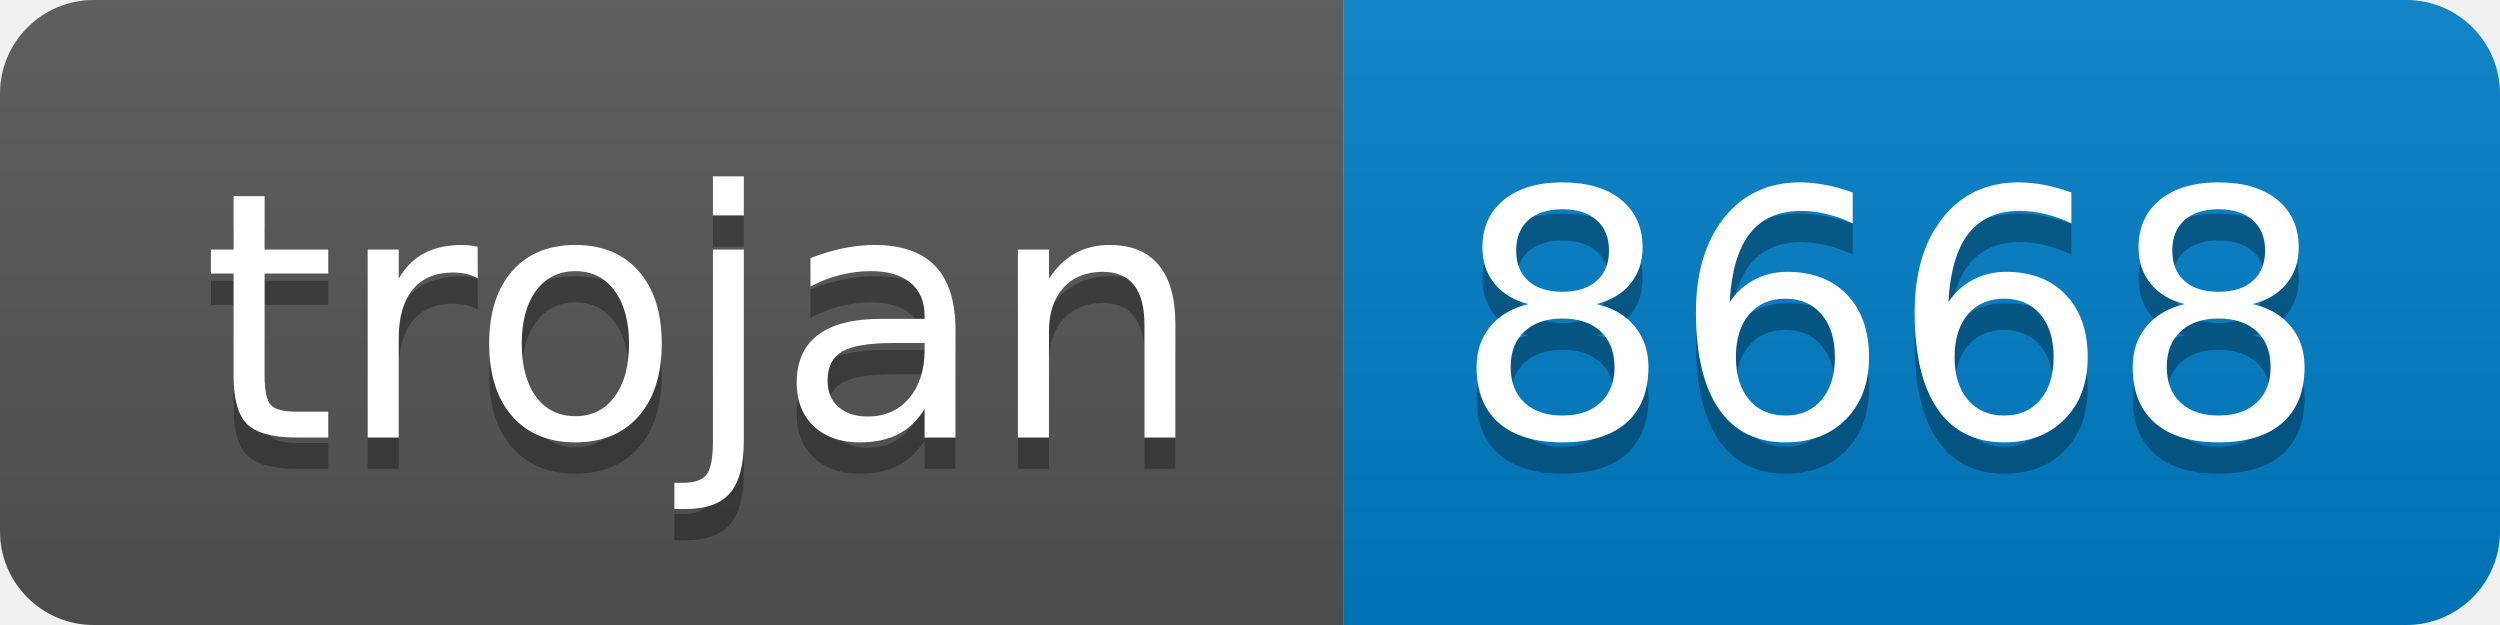
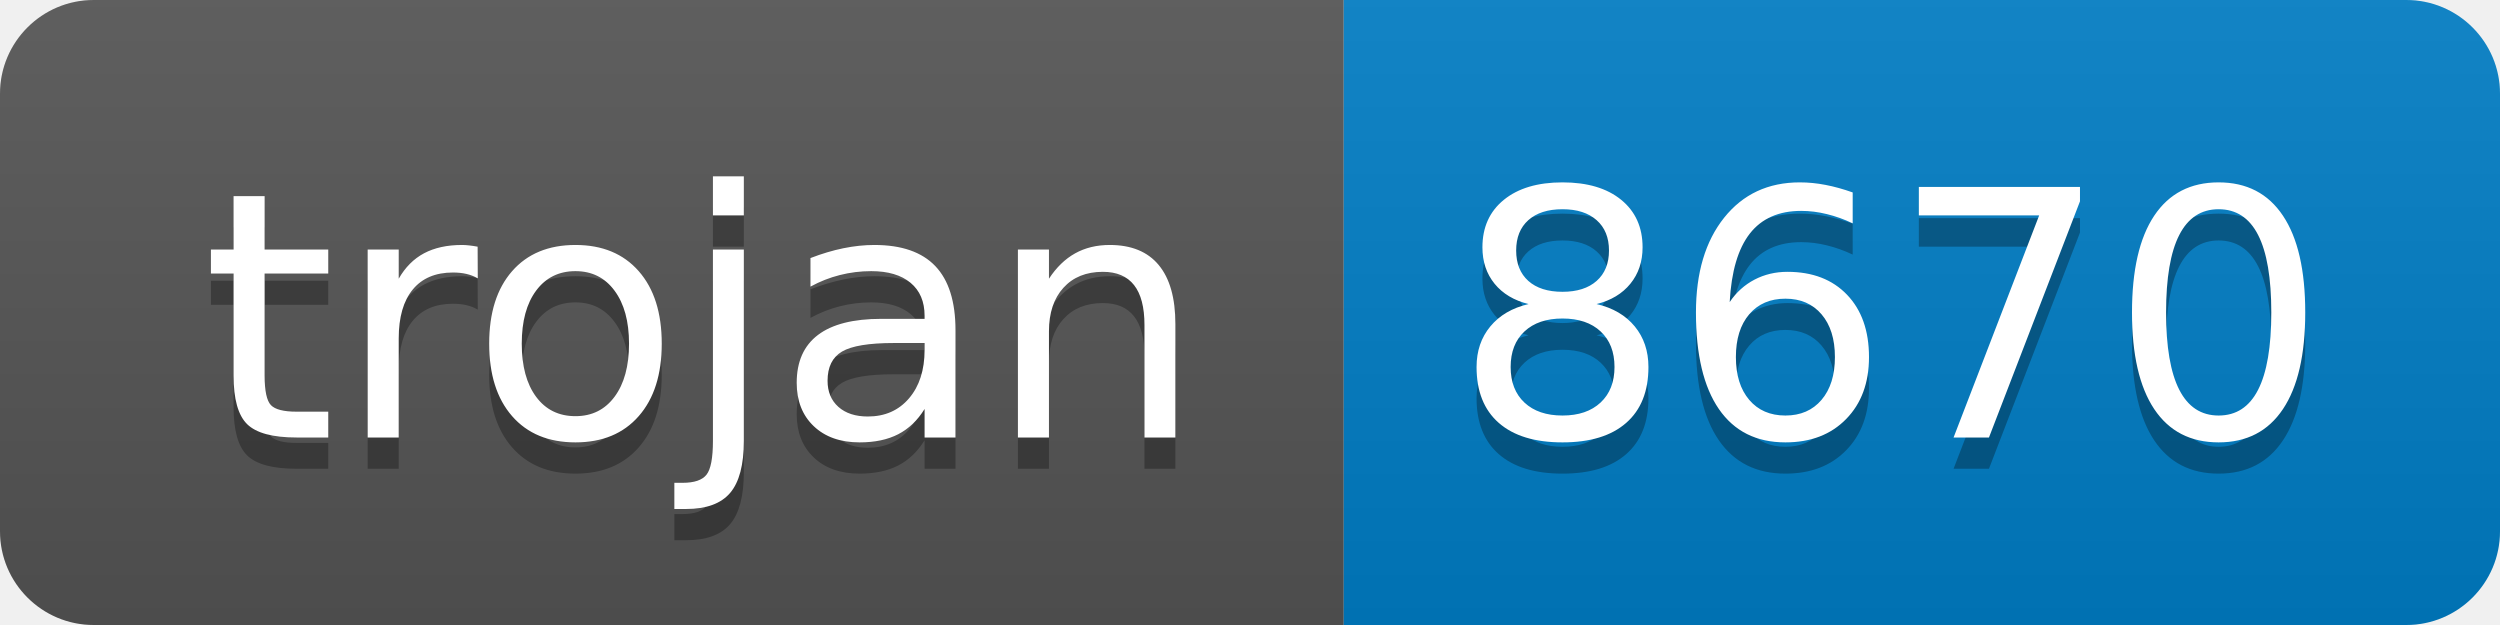
- <svg xmlns="http://www.w3.org/2000/svg" width="80" height="20" role="img" aria-label="trojan: 8668">
+ <svg xmlns="http://www.w3.org/2000/svg" width="80" height="20" role="img" aria-label="trojan: 8670">
  <linearGradient id="s" x2="0" y2="100%">
    <stop offset="0" stop-color="#bbb" stop-opacity=".1" />
    <stop offset="1" stop-opacity=".1" />
  </linearGradient>
  <clipPath id="r">
    <rect width="80" height="20" rx="3" fill="#fff" />
  </clipPath>
  <g clip-path="url(#r)">
    <rect width="43" height="20" fill="#555" />
    <rect x="43" width="37" height="20" fill="#007ec6" />
    <rect width="80" height="20" fill="url(#s)" />
  </g>
  <g fill="#fff" text-anchor="middle" font-family="Verdana,Geneva,DejaVu Sans,sans-serif" text-rendering="geometricPrecision" font-size="110">
    <text aria-hidden="true" x="225" y="150" fill="#010101" fill-opacity=".3" transform="scale(.1)" textLength="330">trojan</text>
    <text x="225" y="140" transform="scale(.1)" fill="#fff" textLength="330">trojan</text>
-     <text aria-hidden="true" x="605" y="150" fill="#010101" fill-opacity=".3" transform="scale(.1)" textLength="270">8668</text>
-     <text x="605" y="140" transform="scale(.1)" fill="#fff" textLength="270">8668</text>
+     <text aria-hidden="true" x="605" y="150" fill="#010101" fill-opacity=".3" transform="scale(.1)" textLength="270">8670</text>
+     <text x="605" y="140" transform="scale(.1)" fill="#fff" textLength="270">8670</text>
  </g>
</svg>
